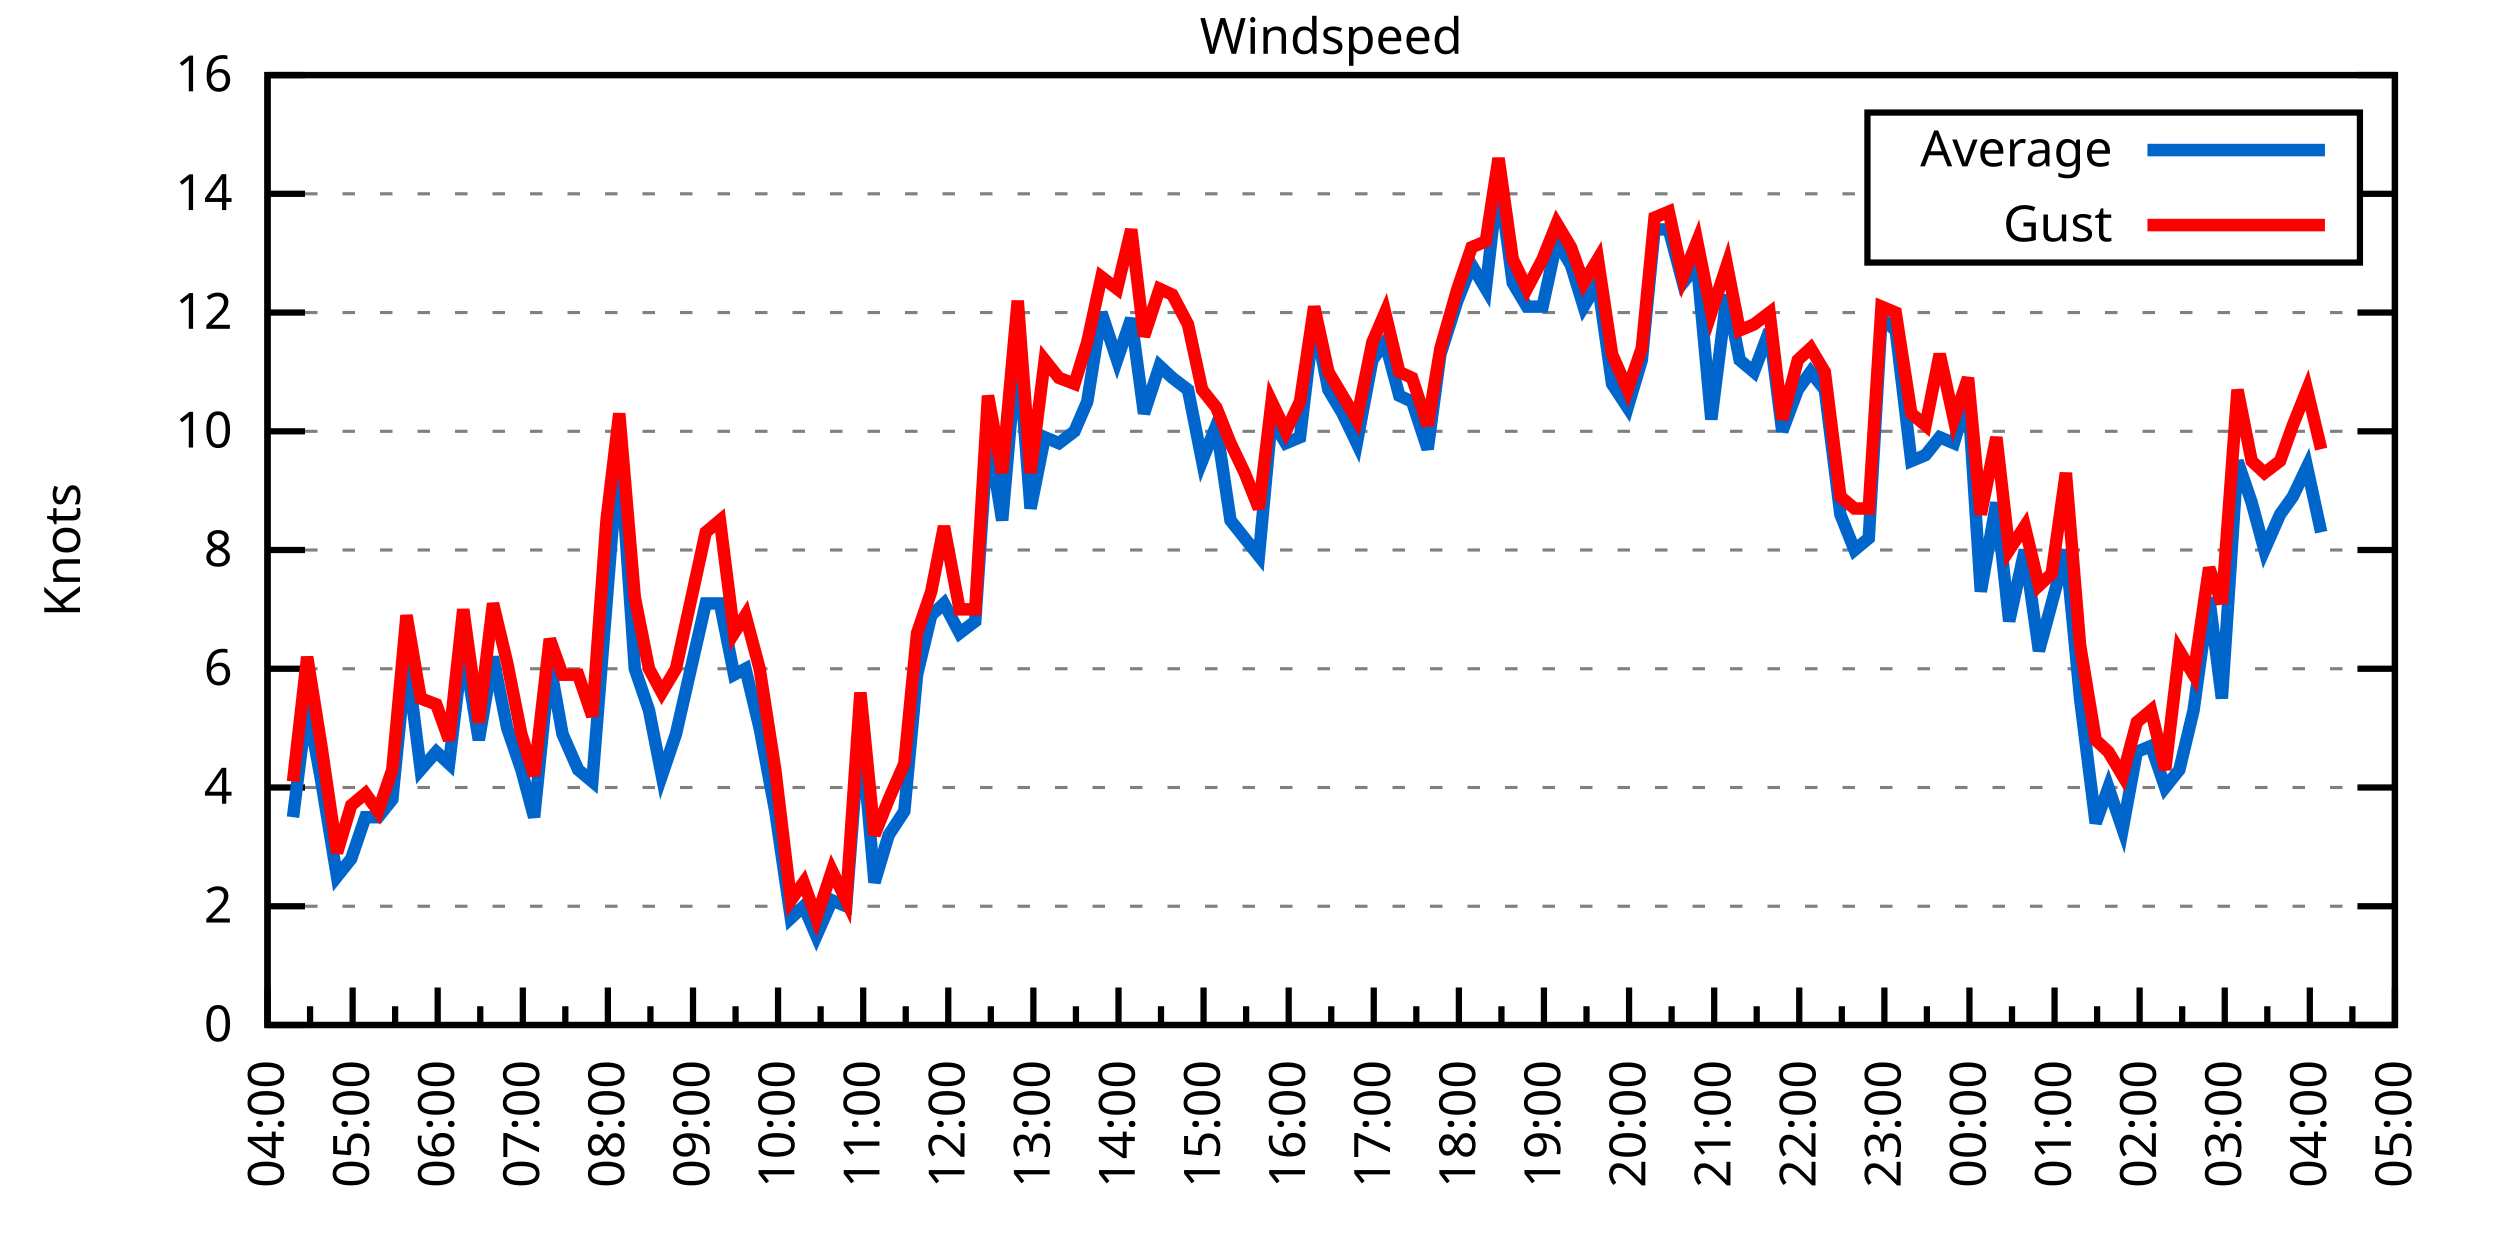
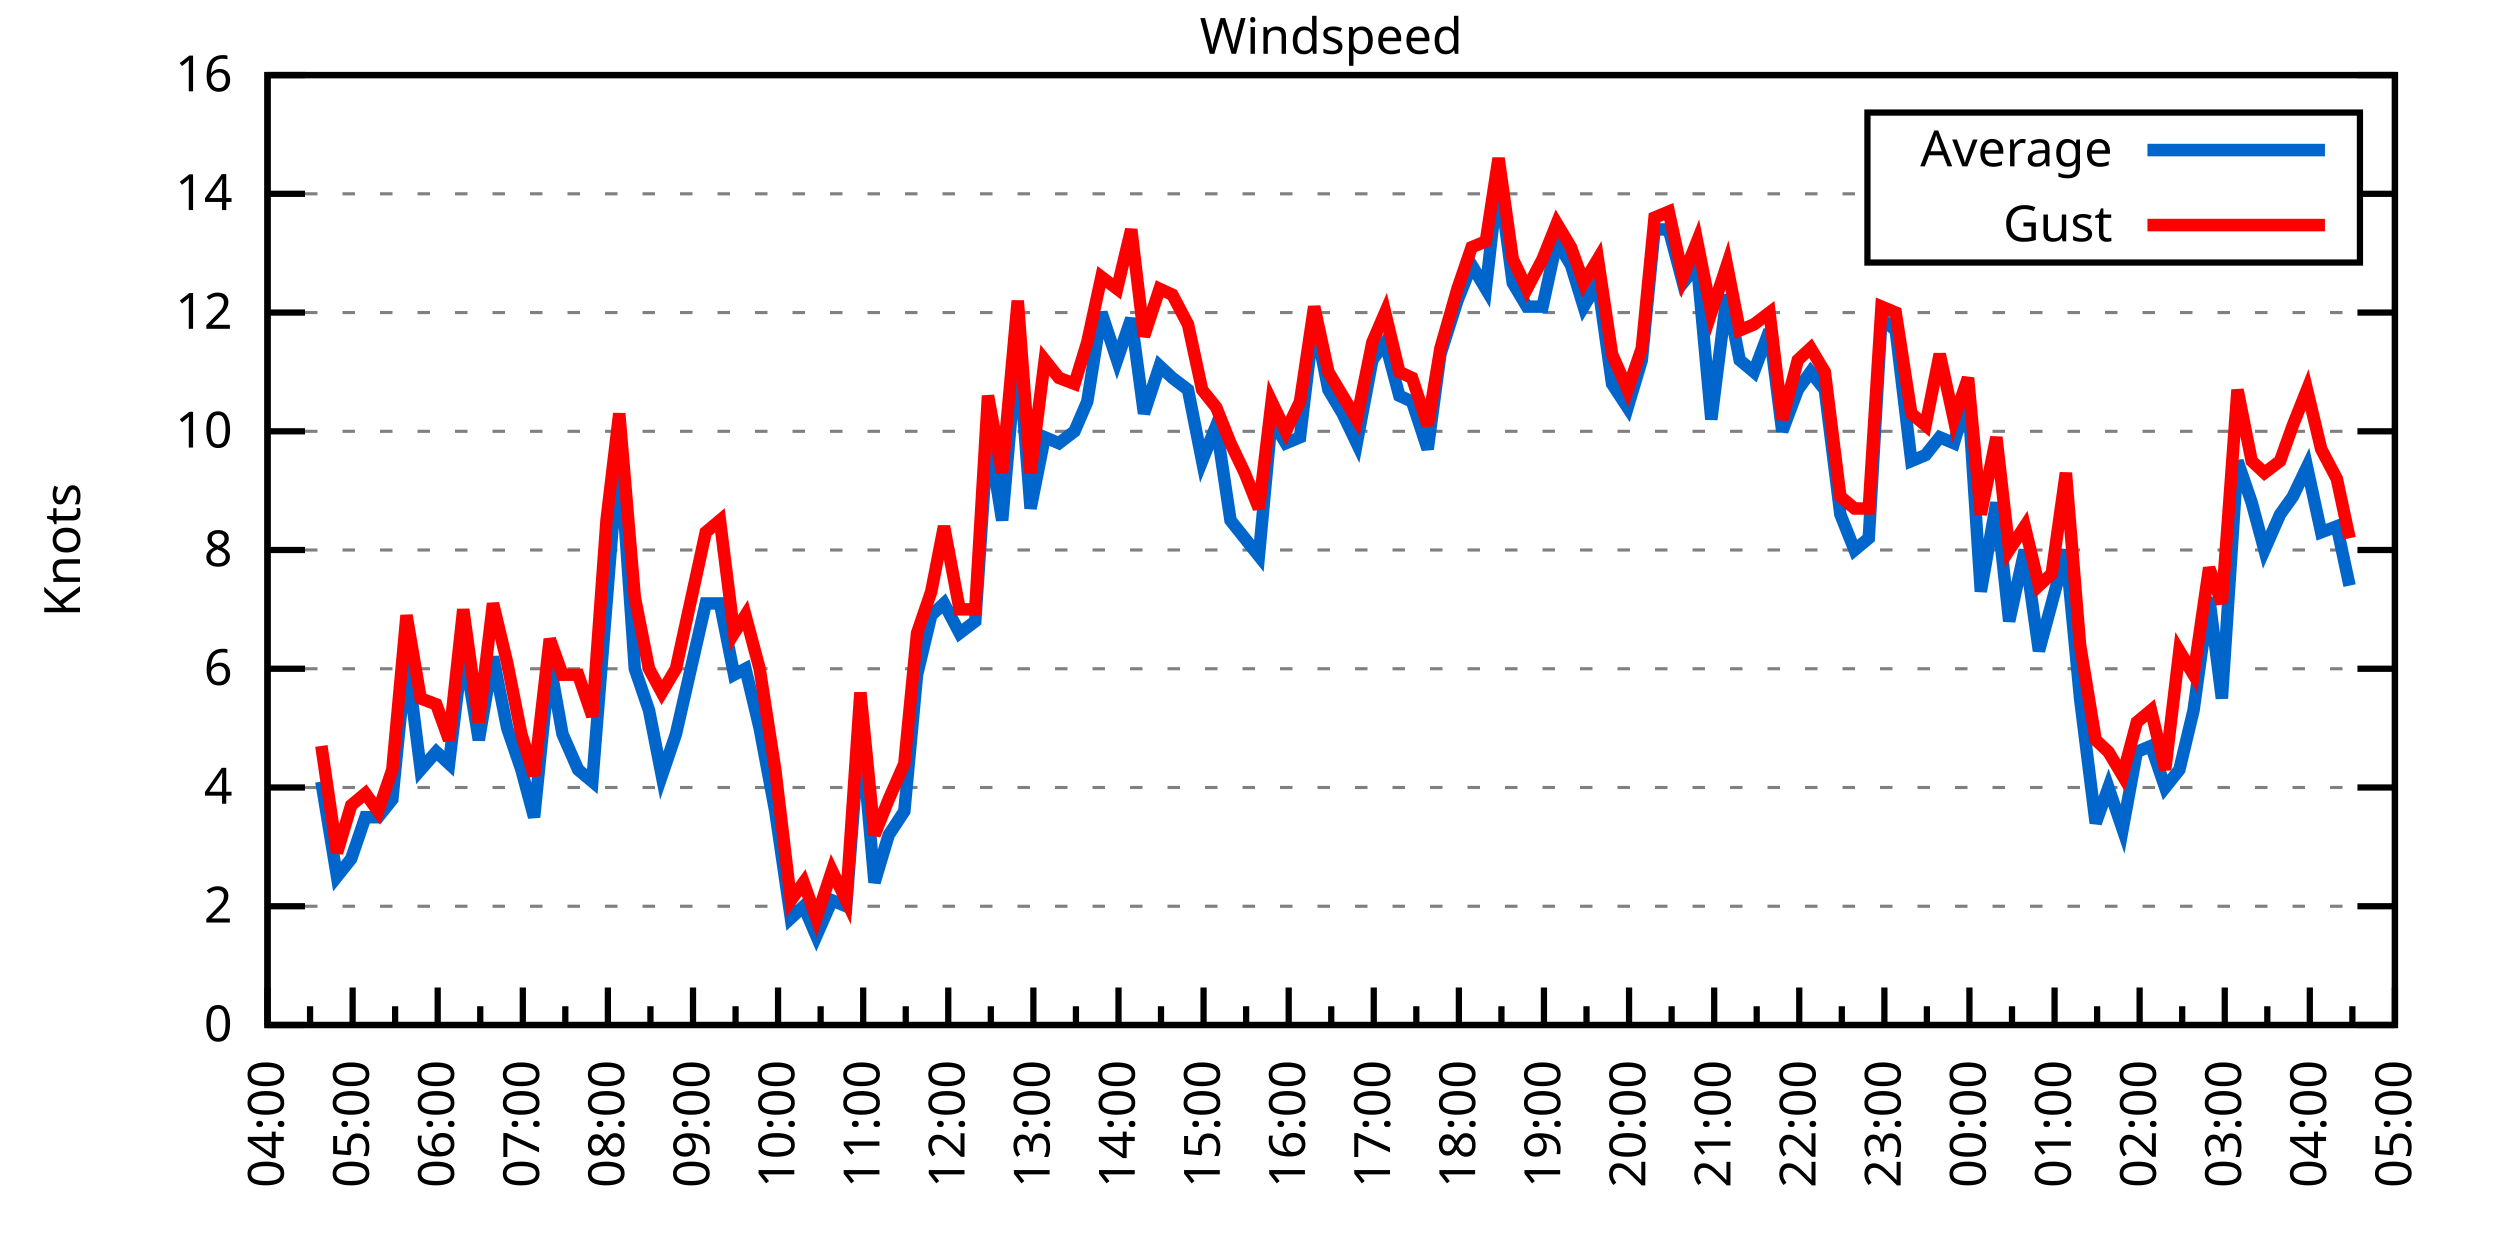
<svg xmlns="http://www.w3.org/2000/svg" xmlns:xlink="http://www.w3.org/1999/xlink" width="400" height="200" viewBox="0 0 400 200">
  <g id="gnuplot_canvas">
    <rect x="0" y="0" width="400" height="200" fill="none" />
    <defs>
      <circle id="gpDot" r="0.5" stroke-width="0.5" stroke="currentColor" />
      <path id="gpPt0" stroke-width="0.333" stroke="currentColor" d="M-1,0 h2 M0,-1 v2" />
      <path id="gpPt1" stroke-width="0.333" stroke="currentColor" d="M-1,-1 L1,1 M1,-1 L-1,1" />
      <path id="gpPt2" stroke-width="0.333" stroke="currentColor" d="M-1,0 L1,0 M0,-1 L0,1 M-1,-1 L1,1 M-1,1 L1,-1" />
      <rect id="gpPt3" stroke-width="0.333" stroke="currentColor" x="-1" y="-1" width="2" height="2" />
      <rect id="gpPt4" stroke-width="0.333" stroke="currentColor" fill="currentColor" x="-1" y="-1" width="2" height="2" />
      <circle id="gpPt5" stroke-width="0.333" stroke="currentColor" cx="0" cy="0" r="1" />
      <use xlink:href="#gpPt5" id="gpPt6" fill="currentColor" stroke="none" />
      <path id="gpPt7" stroke-width="0.333" stroke="currentColor" d="M0,-1.33 L-1.33,0.67 L1.33,0.67 z" />
      <use xlink:href="#gpPt7" id="gpPt8" fill="currentColor" stroke="none" />
      <use xlink:href="#gpPt7" id="gpPt9" stroke="currentColor" transform="rotate(180)" />
      <use xlink:href="#gpPt9" id="gpPt10" fill="currentColor" stroke="none" />
      <use xlink:href="#gpPt3" id="gpPt11" stroke="currentColor" transform="rotate(45)" />
      <use xlink:href="#gpPt11" id="gpPt12" fill="currentColor" stroke="none" />
      <path id="gpPt13" stroke-width="0.333" stroke="currentColor" d="M0,1.330 L1.265,0.411 L0.782,-1.067 L-0.782,-1.076 L-1.265,0.411 z" />
      <use xlink:href="#gpPt13" id="gpPt14" fill="currentColor" stroke="none" />
      <filter id="textbox" filterUnits="objectBoundingBox" x="0" y="0" height="1" width="1">
        <feFlood flood-color="white" flood-opacity="1" result="bgnd" />
        <feComposite in="SourceGraphic" in2="bgnd" operator="atop" />
      </filter>
      <filter id="greybox" filterUnits="objectBoundingBox" x="0" y="0" height="1" width="1">
        <feFlood flood-color="lightgrey" flood-opacity="1" result="grey" />
        <feComposite in="SourceGraphic" in2="grey" operator="atop" />
      </filter>
    </defs>
    <g fill="none" color="white" stroke="currentColor" stroke-width="1.00" stroke-linecap="butt" stroke-linejoin="miter">
</g>
    <g fill="none" color="black" stroke="currentColor" stroke-width="1.00" stroke-linecap="butt" stroke-linejoin="miter">
      <g stroke="none" shape-rendering="crispEdges">
        <polygon fill="rgb(255, 255, 255)" points="42.80,164.00 383.18,164.00 383.18,12.02 42.80,12.02 " />
      </g>
    </g>
    <g fill="none" color="black" stroke="currentColor" stroke-width="1.00" stroke-linecap="butt" stroke-linejoin="miter">
</g>
    <g fill="none" color="black" stroke="black" stroke-width="0.50" stroke-linecap="butt" stroke-linejoin="miter">
</g>
    <g fill="none" color="gray" stroke="currentColor" stroke-width="0.50" stroke-linecap="butt" stroke-linejoin="miter">
      <path stroke="gray" stroke-dasharray="2,4" class="gridline" d="M42.80,164.00 L383.19,164.00  " />
    </g>
    <g fill="none" color="gray" stroke="gray" stroke-width="1.00" stroke-linecap="butt" stroke-linejoin="miter">
</g>
    <g fill="none" color="black" stroke="currentColor" stroke-width="1.00" stroke-linecap="butt" stroke-linejoin="miter">
      <path stroke="black" d="M42.80,164.00 L48.80,164.00 M383.19,164.00 L377.19,164.00  " />
      <g transform="translate(37.20,166.60)" stroke="none" fill="black" font-family="Sans" font-size="8.00" text-anchor="end">
        <text>
          <tspan font-family="Sans"> 0</tspan>
        </text>
      </g>
    </g>
    <g fill="none" color="black" stroke="currentColor" stroke-width="1.00" stroke-linecap="butt" stroke-linejoin="miter">
</g>
    <g fill="none" color="black" stroke="black" stroke-width="0.50" stroke-linecap="butt" stroke-linejoin="miter">
</g>
    <g fill="none" color="gray" stroke="currentColor" stroke-width="0.50" stroke-linecap="butt" stroke-linejoin="miter">
      <path stroke="gray" stroke-dasharray="2,4" class="gridline" d="M42.80,145.00 L383.19,145.00  " />
    </g>
    <g fill="none" color="gray" stroke="gray" stroke-width="1.00" stroke-linecap="butt" stroke-linejoin="miter">
</g>
    <g fill="none" color="black" stroke="currentColor" stroke-width="1.00" stroke-linecap="butt" stroke-linejoin="miter">
      <path stroke="black" d="M42.80,145.00 L48.80,145.00 M383.19,145.00 L377.19,145.00  " />
      <g transform="translate(37.20,147.60)" stroke="none" fill="black" font-family="Sans" font-size="8.00" text-anchor="end">
        <text>
          <tspan font-family="Sans"> 2</tspan>
        </text>
      </g>
    </g>
    <g fill="none" color="black" stroke="currentColor" stroke-width="1.00" stroke-linecap="butt" stroke-linejoin="miter">
</g>
    <g fill="none" color="black" stroke="black" stroke-width="0.50" stroke-linecap="butt" stroke-linejoin="miter">
</g>
    <g fill="none" color="gray" stroke="currentColor" stroke-width="0.50" stroke-linecap="butt" stroke-linejoin="miter">
      <path stroke="gray" stroke-dasharray="2,4" class="gridline" d="M42.80,126.00 L383.19,126.00  " />
    </g>
    <g fill="none" color="gray" stroke="gray" stroke-width="1.00" stroke-linecap="butt" stroke-linejoin="miter">
</g>
    <g fill="none" color="black" stroke="currentColor" stroke-width="1.00" stroke-linecap="butt" stroke-linejoin="miter">
      <path stroke="black" d="M42.80,126.00 L48.80,126.00 M383.19,126.00 L377.19,126.00  " />
      <g transform="translate(37.20,128.60)" stroke="none" fill="black" font-family="Sans" font-size="8.00" text-anchor="end">
        <text>
          <tspan font-family="Sans"> 4</tspan>
        </text>
      </g>
    </g>
    <g fill="none" color="black" stroke="currentColor" stroke-width="1.00" stroke-linecap="butt" stroke-linejoin="miter">
</g>
    <g fill="none" color="black" stroke="black" stroke-width="0.50" stroke-linecap="butt" stroke-linejoin="miter">
</g>
    <g fill="none" color="gray" stroke="currentColor" stroke-width="0.50" stroke-linecap="butt" stroke-linejoin="miter">
      <path stroke="gray" stroke-dasharray="2,4" class="gridline" d="M42.80,107.00 L383.19,107.00  " />
    </g>
    <g fill="none" color="gray" stroke="gray" stroke-width="1.00" stroke-linecap="butt" stroke-linejoin="miter">
</g>
    <g fill="none" color="black" stroke="currentColor" stroke-width="1.00" stroke-linecap="butt" stroke-linejoin="miter">
      <path stroke="black" d="M42.80,107.00 L48.80,107.00 M383.19,107.00 L377.19,107.00  " />
      <g transform="translate(37.20,109.60)" stroke="none" fill="black" font-family="Sans" font-size="8.00" text-anchor="end">
        <text>
          <tspan font-family="Sans"> 6</tspan>
        </text>
      </g>
    </g>
    <g fill="none" color="black" stroke="currentColor" stroke-width="1.00" stroke-linecap="butt" stroke-linejoin="miter">
</g>
    <g fill="none" color="black" stroke="black" stroke-width="0.50" stroke-linecap="butt" stroke-linejoin="miter">
</g>
    <g fill="none" color="gray" stroke="currentColor" stroke-width="0.50" stroke-linecap="butt" stroke-linejoin="miter">
      <path stroke="gray" stroke-dasharray="2,4" class="gridline" d="M42.80,88.00 L383.19,88.00  " />
    </g>
    <g fill="none" color="gray" stroke="gray" stroke-width="1.00" stroke-linecap="butt" stroke-linejoin="miter">
</g>
    <g fill="none" color="black" stroke="currentColor" stroke-width="1.00" stroke-linecap="butt" stroke-linejoin="miter">
      <path stroke="black" d="M42.80,88.00 L48.80,88.00 M383.19,88.00 L377.19,88.00  " />
      <g transform="translate(37.20,90.60)" stroke="none" fill="black" font-family="Sans" font-size="8.00" text-anchor="end">
        <text>
          <tspan font-family="Sans"> 8</tspan>
        </text>
      </g>
    </g>
    <g fill="none" color="black" stroke="currentColor" stroke-width="1.00" stroke-linecap="butt" stroke-linejoin="miter">
</g>
    <g fill="none" color="black" stroke="black" stroke-width="0.50" stroke-linecap="butt" stroke-linejoin="miter">
</g>
    <g fill="none" color="gray" stroke="currentColor" stroke-width="0.50" stroke-linecap="butt" stroke-linejoin="miter">
      <path stroke="gray" stroke-dasharray="2,4" class="gridline" d="M42.80,69.01 L383.19,69.01  " />
    </g>
    <g fill="none" color="gray" stroke="gray" stroke-width="1.00" stroke-linecap="butt" stroke-linejoin="miter">
</g>
    <g fill="none" color="black" stroke="currentColor" stroke-width="1.00" stroke-linecap="butt" stroke-linejoin="miter">
      <path stroke="black" d="M42.80,69.01 L48.80,69.01 M383.19,69.01 L377.19,69.01  " />
      <g transform="translate(37.20,71.61)" stroke="none" fill="black" font-family="Sans" font-size="8.00" text-anchor="end">
        <text>
          <tspan font-family="Sans"> 10</tspan>
        </text>
      </g>
    </g>
    <g fill="none" color="black" stroke="currentColor" stroke-width="1.00" stroke-linecap="butt" stroke-linejoin="miter">
</g>
    <g fill="none" color="black" stroke="black" stroke-width="0.50" stroke-linecap="butt" stroke-linejoin="miter">
</g>
    <g fill="none" color="gray" stroke="currentColor" stroke-width="0.50" stroke-linecap="butt" stroke-linejoin="miter">
      <path stroke="gray" stroke-dasharray="2,4" class="gridline" d="M42.80,50.01 L383.19,50.01  " />
    </g>
    <g fill="none" color="gray" stroke="gray" stroke-width="1.00" stroke-linecap="butt" stroke-linejoin="miter">
</g>
    <g fill="none" color="black" stroke="currentColor" stroke-width="1.00" stroke-linecap="butt" stroke-linejoin="miter">
      <path stroke="black" d="M42.80,50.01 L48.80,50.01 M383.19,50.01 L377.19,50.01  " />
      <g transform="translate(37.20,52.61)" stroke="none" fill="black" font-family="Sans" font-size="8.00" text-anchor="end">
        <text>
          <tspan font-family="Sans"> 12</tspan>
        </text>
      </g>
    </g>
    <g fill="none" color="black" stroke="currentColor" stroke-width="1.00" stroke-linecap="butt" stroke-linejoin="miter">
</g>
    <g fill="none" color="black" stroke="black" stroke-width="0.50" stroke-linecap="butt" stroke-linejoin="miter">
</g>
    <g fill="none" color="gray" stroke="currentColor" stroke-width="0.50" stroke-linecap="butt" stroke-linejoin="miter">
      <path stroke="gray" stroke-dasharray="2,4" class="gridline" d="M42.80,31.01 L298.79,31.01 M377.59,31.01 L383.19,31.01  " />
    </g>
    <g fill="none" color="gray" stroke="gray" stroke-width="1.00" stroke-linecap="butt" stroke-linejoin="miter">
</g>
    <g fill="none" color="black" stroke="currentColor" stroke-width="1.00" stroke-linecap="butt" stroke-linejoin="miter">
      <path stroke="black" d="M42.80,31.01 L48.80,31.01 M383.19,31.01 L377.19,31.01  " />
      <g transform="translate(37.20,33.61)" stroke="none" fill="black" font-family="Sans" font-size="8.00" text-anchor="end">
        <text>
          <tspan font-family="Sans"> 14</tspan>
        </text>
      </g>
    </g>
    <g fill="none" color="black" stroke="currentColor" stroke-width="1.00" stroke-linecap="butt" stroke-linejoin="miter">
</g>
    <g fill="none" color="black" stroke="black" stroke-width="0.50" stroke-linecap="butt" stroke-linejoin="miter">
</g>
    <g fill="none" color="gray" stroke="currentColor" stroke-width="0.50" stroke-linecap="butt" stroke-linejoin="miter">
      <path stroke="gray" stroke-dasharray="2,4" class="gridline" d="M42.80,12.01 L383.19,12.01  " />
    </g>
    <g fill="none" color="gray" stroke="gray" stroke-width="1.00" stroke-linecap="butt" stroke-linejoin="miter">
</g>
    <g fill="none" color="black" stroke="currentColor" stroke-width="1.00" stroke-linecap="butt" stroke-linejoin="miter">
      <path stroke="black" d="M42.80,12.01 L48.80,12.01 M383.19,12.01 L377.19,12.01  " />
      <g transform="translate(37.20,14.61)" stroke="none" fill="black" font-family="Sans" font-size="8.00" text-anchor="end">
        <text>
          <tspan font-family="Sans"> 16</tspan>
        </text>
      </g>
    </g>
    <g fill="none" color="black" stroke="currentColor" stroke-width="1.00" stroke-linecap="butt" stroke-linejoin="miter">
      <path stroke="black" d="M42.80,164.00 L42.80,158.00  " />
      <g transform="translate(45.40,169.60) rotate(270)" stroke="none" fill="black" font-family="Sans" font-size="8.00" text-anchor="end">
        <text>
          <tspan font-family="Sans">04:00</tspan>
        </text>
      </g>
    </g>
    <g fill="none" color="black" stroke="currentColor" stroke-width="1.00" stroke-linecap="butt" stroke-linejoin="miter">
      <path stroke="black" d="M49.61,164.00 L49.61,161.00 M56.42,164.00 L56.42,158.00  " />
      <g transform="translate(59.02,169.60) rotate(270)" stroke="none" fill="black" font-family="Sans" font-size="8.00" text-anchor="end">
        <text>
          <tspan font-family="Sans">05:00</tspan>
        </text>
      </g>
    </g>
    <g fill="none" color="black" stroke="currentColor" stroke-width="1.00" stroke-linecap="butt" stroke-linejoin="miter">
      <path stroke="black" d="M63.22,164.00 L63.22,161.00 M70.03,164.00 L70.03,158.00  " />
      <g transform="translate(72.63,169.60) rotate(270)" stroke="none" fill="black" font-family="Sans" font-size="8.00" text-anchor="end">
        <text>
          <tspan font-family="Sans">06:00</tspan>
        </text>
      </g>
    </g>
    <g fill="none" color="black" stroke="currentColor" stroke-width="1.00" stroke-linecap="butt" stroke-linejoin="miter">
      <path stroke="black" d="M76.84,164.00 L76.84,161.00 M83.65,164.00 L83.65,158.00  " />
      <g transform="translate(86.25,169.60) rotate(270)" stroke="none" fill="black" font-family="Sans" font-size="8.00" text-anchor="end">
        <text>
          <tspan font-family="Sans">07:00</tspan>
        </text>
      </g>
    </g>
    <g fill="none" color="black" stroke="currentColor" stroke-width="1.00" stroke-linecap="butt" stroke-linejoin="miter">
      <path stroke="black" d="M90.45,164.00 L90.45,161.00 M97.26,164.00 L97.26,158.00  " />
      <g transform="translate(99.86,169.60) rotate(270)" stroke="none" fill="black" font-family="Sans" font-size="8.00" text-anchor="end">
        <text>
          <tspan font-family="Sans">08:00</tspan>
        </text>
      </g>
    </g>
    <g fill="none" color="black" stroke="currentColor" stroke-width="1.00" stroke-linecap="butt" stroke-linejoin="miter">
      <path stroke="black" d="M104.07,164.00 L104.07,161.00 M110.88,164.00 L110.88,158.00  " />
      <g transform="translate(113.48,169.60) rotate(270)" stroke="none" fill="black" font-family="Sans" font-size="8.00" text-anchor="end">
        <text>
          <tspan font-family="Sans">09:00</tspan>
        </text>
      </g>
    </g>
    <g fill="none" color="black" stroke="currentColor" stroke-width="1.00" stroke-linecap="butt" stroke-linejoin="miter">
      <path stroke="black" d="M117.69,164.00 L117.69,161.00 M124.49,164.00 L124.49,158.00  " />
      <g transform="translate(127.09,169.60) rotate(270)" stroke="none" fill="black" font-family="Sans" font-size="8.00" text-anchor="end">
        <text>
          <tspan font-family="Sans">10:00</tspan>
        </text>
      </g>
    </g>
    <g fill="none" color="black" stroke="currentColor" stroke-width="1.00" stroke-linecap="butt" stroke-linejoin="miter">
      <path stroke="black" d="M131.30,164.00 L131.30,161.00 M138.11,164.00 L138.11,158.00  " />
      <g transform="translate(140.71,169.60) rotate(270)" stroke="none" fill="black" font-family="Sans" font-size="8.00" text-anchor="end">
        <text>
          <tspan font-family="Sans">11:00</tspan>
        </text>
      </g>
    </g>
    <g fill="none" color="black" stroke="currentColor" stroke-width="1.00" stroke-linecap="butt" stroke-linejoin="miter">
      <path stroke="black" d="M144.92,164.00 L144.92,161.00 M151.72,164.00 L151.72,158.00  " />
      <g transform="translate(154.32,169.60) rotate(270)" stroke="none" fill="black" font-family="Sans" font-size="8.00" text-anchor="end">
        <text>
          <tspan font-family="Sans">12:00</tspan>
        </text>
      </g>
    </g>
    <g fill="none" color="black" stroke="currentColor" stroke-width="1.00" stroke-linecap="butt" stroke-linejoin="miter">
      <path stroke="black" d="M158.53,164.00 L158.53,161.00 M165.34,164.00 L165.34,158.00  " />
      <g transform="translate(167.94,169.60) rotate(270)" stroke="none" fill="black" font-family="Sans" font-size="8.00" text-anchor="end">
        <text>
          <tspan font-family="Sans">13:00</tspan>
        </text>
      </g>
    </g>
    <g fill="none" color="black" stroke="currentColor" stroke-width="1.00" stroke-linecap="butt" stroke-linejoin="miter">
      <path stroke="black" d="M172.15,164.00 L172.15,161.00 M178.96,164.00 L178.96,158.00  " />
      <g transform="translate(181.56,169.60) rotate(270)" stroke="none" fill="black" font-family="Sans" font-size="8.00" text-anchor="end">
        <text>
          <tspan font-family="Sans">14:00</tspan>
        </text>
      </g>
    </g>
    <g fill="none" color="black" stroke="currentColor" stroke-width="1.00" stroke-linecap="butt" stroke-linejoin="miter">
      <path stroke="black" d="M185.76,164.00 L185.76,161.00 M192.57,164.00 L192.57,158.00  " />
      <g transform="translate(195.17,169.60) rotate(270)" stroke="none" fill="black" font-family="Sans" font-size="8.00" text-anchor="end">
        <text>
          <tspan font-family="Sans">15:00</tspan>
        </text>
      </g>
    </g>
    <g fill="none" color="black" stroke="currentColor" stroke-width="1.00" stroke-linecap="butt" stroke-linejoin="miter">
      <path stroke="black" d="M199.38,164.00 L199.38,161.00 M206.19,164.00 L206.19,158.00  " />
      <g transform="translate(208.79,169.60) rotate(270)" stroke="none" fill="black" font-family="Sans" font-size="8.00" text-anchor="end">
        <text>
          <tspan font-family="Sans">16:00</tspan>
        </text>
      </g>
    </g>
    <g fill="none" color="black" stroke="currentColor" stroke-width="1.00" stroke-linecap="butt" stroke-linejoin="miter">
      <path stroke="black" d="M213.00,164.00 L213.00,161.00 M219.80,164.00 L219.80,158.00  " />
      <g transform="translate(222.40,169.60) rotate(270)" stroke="none" fill="black" font-family="Sans" font-size="8.00" text-anchor="end">
        <text>
          <tspan font-family="Sans">17:00</tspan>
        </text>
      </g>
    </g>
    <g fill="none" color="black" stroke="currentColor" stroke-width="1.00" stroke-linecap="butt" stroke-linejoin="miter">
      <path stroke="black" d="M226.61,164.00 L226.61,161.00 M233.42,164.00 L233.42,158.00  " />
      <g transform="translate(236.02,169.60) rotate(270)" stroke="none" fill="black" font-family="Sans" font-size="8.00" text-anchor="end">
        <text>
          <tspan font-family="Sans">18:00</tspan>
        </text>
      </g>
    </g>
    <g fill="none" color="black" stroke="currentColor" stroke-width="1.00" stroke-linecap="butt" stroke-linejoin="miter">
      <path stroke="black" d="M240.23,164.00 L240.23,161.00 M247.03,164.00 L247.03,158.00  " />
      <g transform="translate(249.63,169.60) rotate(270)" stroke="none" fill="black" font-family="Sans" font-size="8.00" text-anchor="end">
        <text>
          <tspan font-family="Sans">19:00</tspan>
        </text>
      </g>
    </g>
    <g fill="none" color="black" stroke="currentColor" stroke-width="1.00" stroke-linecap="butt" stroke-linejoin="miter">
      <path stroke="black" d="M253.84,164.00 L253.84,161.00 M260.65,164.00 L260.65,158.00  " />
      <g transform="translate(263.25,169.60) rotate(270)" stroke="none" fill="black" font-family="Sans" font-size="8.00" text-anchor="end">
        <text>
          <tspan font-family="Sans">20:00</tspan>
        </text>
      </g>
    </g>
    <g fill="none" color="black" stroke="currentColor" stroke-width="1.00" stroke-linecap="butt" stroke-linejoin="miter">
      <path stroke="black" d="M267.46,164.00 L267.46,161.00 M274.27,164.00 L274.27,158.00  " />
      <g transform="translate(276.87,169.60) rotate(270)" stroke="none" fill="black" font-family="Sans" font-size="8.00" text-anchor="end">
        <text>
          <tspan font-family="Sans">21:00</tspan>
        </text>
      </g>
    </g>
    <g fill="none" color="black" stroke="currentColor" stroke-width="1.00" stroke-linecap="butt" stroke-linejoin="miter">
      <path stroke="black" d="M281.07,164.00 L281.07,161.00 M287.88,164.00 L287.88,158.00  " />
      <g transform="translate(290.48,169.60) rotate(270)" stroke="none" fill="black" font-family="Sans" font-size="8.00" text-anchor="end">
        <text>
          <tspan font-family="Sans">22:00</tspan>
        </text>
      </g>
    </g>
    <g fill="none" color="black" stroke="currentColor" stroke-width="1.00" stroke-linecap="butt" stroke-linejoin="miter">
      <path stroke="black" d="M294.69,164.00 L294.69,161.00 M301.50,164.00 L301.50,158.00  " />
      <g transform="translate(304.10,169.60) rotate(270)" stroke="none" fill="black" font-family="Sans" font-size="8.00" text-anchor="end">
        <text>
          <tspan font-family="Sans">23:00</tspan>
        </text>
      </g>
    </g>
    <g fill="none" color="black" stroke="currentColor" stroke-width="1.00" stroke-linecap="butt" stroke-linejoin="miter">
      <path stroke="black" d="M308.30,164.00 L308.30,161.00 M315.11,164.00 L315.11,158.00  " />
      <g transform="translate(317.71,169.60) rotate(270)" stroke="none" fill="black" font-family="Sans" font-size="8.00" text-anchor="end">
        <text>
          <tspan font-family="Sans">00:00</tspan>
        </text>
      </g>
    </g>
    <g fill="none" color="black" stroke="currentColor" stroke-width="1.00" stroke-linecap="butt" stroke-linejoin="miter">
      <path stroke="black" d="M321.92,164.00 L321.92,161.00 M328.73,164.00 L328.73,158.00  " />
      <g transform="translate(331.33,169.60) rotate(270)" stroke="none" fill="black" font-family="Sans" font-size="8.00" text-anchor="end">
        <text>
          <tspan font-family="Sans">01:00</tspan>
        </text>
      </g>
    </g>
    <g fill="none" color="black" stroke="currentColor" stroke-width="1.00" stroke-linecap="butt" stroke-linejoin="miter">
      <path stroke="black" d="M335.54,164.00 L335.54,161.00 M342.34,164.00 L342.34,158.00  " />
      <g transform="translate(344.94,169.60) rotate(270)" stroke="none" fill="black" font-family="Sans" font-size="8.00" text-anchor="end">
        <text>
          <tspan font-family="Sans">02:00</tspan>
        </text>
      </g>
    </g>
    <g fill="none" color="black" stroke="currentColor" stroke-width="1.00" stroke-linecap="butt" stroke-linejoin="miter">
      <path stroke="black" d="M349.15,164.00 L349.15,161.00 M355.96,164.00 L355.96,158.00  " />
      <g transform="translate(358.56,169.60) rotate(270)" stroke="none" fill="black" font-family="Sans" font-size="8.00" text-anchor="end">
        <text>
          <tspan font-family="Sans">03:00</tspan>
        </text>
      </g>
    </g>
    <g fill="none" color="black" stroke="currentColor" stroke-width="1.00" stroke-linecap="butt" stroke-linejoin="miter">
      <path stroke="black" d="M362.77,164.00 L362.77,161.00 M369.57,164.00 L369.57,158.00  " />
      <g transform="translate(372.17,169.60) rotate(270)" stroke="none" fill="black" font-family="Sans" font-size="8.00" text-anchor="end">
        <text>
          <tspan font-family="Sans">04:00</tspan>
        </text>
      </g>
    </g>
    <g fill="none" color="black" stroke="currentColor" stroke-width="1.00" stroke-linecap="butt" stroke-linejoin="miter">
      <path stroke="black" d="M376.38,164.00 L376.38,161.00 M383.19,164.00 L383.19,158.00  " />
      <g transform="translate(385.79,169.60) rotate(270)" stroke="none" fill="black" font-family="Sans" font-size="8.00" text-anchor="end">
        <text>
          <tspan font-family="Sans">05:00</tspan>
        </text>
      </g>
    </g>
    <g fill="none" color="black" stroke="currentColor" stroke-width="1.00" stroke-linecap="butt" stroke-linejoin="miter">
</g>
    <g fill="none" color="black" stroke="currentColor" stroke-width="1.00" stroke-linecap="butt" stroke-linejoin="miter">
      <path stroke="black" d="M42.80,12.01 L42.80,164.00 L383.19,164.00 L383.19,12.01 L42.80,12.01 Z  " />
    </g>
    <g fill="none" color="black" stroke="currentColor" stroke-width="1.00" stroke-linecap="butt" stroke-linejoin="miter">
      <g transform="translate(12.80,88.01) rotate(270)" stroke="none" fill="black" font-family="Sans" font-size="8.00" text-anchor="middle">
        <text>
          <tspan font-family="Sans">Knots</tspan>
        </text>
      </g>
    </g>
    <g fill="none" color="black" stroke="currentColor" stroke-width="1.00" stroke-linecap="butt" stroke-linejoin="miter">
</g>
    <g fill="none" color="black" stroke="currentColor" stroke-width="1.00" stroke-linecap="butt" stroke-linejoin="miter">
      <path stroke="black" d="M298.79,42.01 L298.79,18.01 L377.59,18.01 L377.59,42.01 L298.79,42.01 Z  " />
    </g>
    <g id="Windspeed_plot_1">
      <g fill="none" color="white" stroke="black" stroke-width="2.00" stroke-linecap="butt" stroke-linejoin="miter">
</g>
      <g fill="none" color="black" stroke="currentColor" stroke-width="2.00" stroke-linecap="butt" stroke-linejoin="miter">
        <g transform="translate(337.99,26.61)" stroke="none" fill="black" font-family="Sans" font-size="8.00" text-anchor="end">
          <text>
            <tspan font-family="Sans">Average</tspan>
          </text>
        </g>
      </g>
      <g fill="none" color="black" stroke="currentColor" stroke-width="2.00" stroke-linecap="butt" stroke-linejoin="miter">
-         <path stroke="rgb(  0, 102, 204)" d="M343.59,24.01 L371.99,24.01 M46.88,130.75 L49.15,112.70 L51.42,125.05 L53.92,140.25 L56.19,137.40 L58.46,130.75   L60.50,130.75 L62.77,127.90 L65.04,105.10 L67.31,123.15 L69.80,120.30 L71.85,122.20 L74.12,103.20 L76.61,118.40   L78.88,105.10 L81.15,116.50 L83.42,123.15 L85.46,130.75 L87.96,106.05 L90.00,117.45 L92.50,123.15 L94.77,125.05   L97.04,96.55 L99.08,70.91 L101.57,107.00 L103.84,113.65 L105.89,124.10 L108.15,117.45 L112.92,96.55 L115.19,96.55   L117.46,107.95 L119.27,107.00 L121.54,116.50 L124.04,129.80 L126.54,146.90 L128.58,145.00 L130.62,149.75 L133.12,144.05   L135.39,145.00 L137.66,115.55 L139.92,141.20 L142.19,133.60 L144.69,129.80 L146.73,107.95 L149.00,98.45 L151.04,96.55   L153.54,101.30 L156.04,99.40 L158.08,69.01 L160.35,83.26 L162.84,54.76 L164.89,81.36 L167.16,69.96 L169.43,70.91   L171.92,69.01 L173.96,64.26 L176.23,50.01 L178.73,57.61 L181.00,50.96 L183.04,66.16 L185.54,58.56 L187.58,60.46   L190.08,62.36 L192.34,73.76 L194.61,68.06 L196.88,83.26 L199.15,86.11 L201.42,88.95 L203.46,67.11 L205.73,70.91   L208.00,69.96 L210.27,50.96 L212.54,62.36 L214.81,66.16 L217.08,70.91 L219.58,57.61 L221.62,54.76 L223.89,63.31   L225.93,64.26 L228.43,71.86 L230.47,56.66 L233.19,48.11 L235.46,42.41 L237.73,46.21 L239.77,28.16 L242.04,45.26   L244.31,49.06 L246.81,49.06 L249.08,38.61 L251.35,42.41 L253.39,49.06 L255.66,45.26 L257.93,61.41 L260.42,65.21   L262.69,57.61 L264.73,36.71 L267.00,36.71 L269.27,45.26 L271.54,42.41 L273.81,67.11 L276.31,47.16 L278.35,57.61   L280.62,59.51 L283.12,52.86 L285.16,69.01 L287.65,62.36 L289.70,59.51 L291.97,62.36 L294.46,82.31 L296.73,88.00   L299.00,86.11 L301.04,50.96 L303.31,52.86 L305.81,73.76 L308.08,72.81 L310.35,69.96 L312.62,70.91 L314.89,63.31   L316.93,94.65 L319.42,80.41 L321.47,99.40 L323.96,88.00 L326.23,104.15 L328.27,96.55 L330.54,88.00 L332.81,111.75   L335.31,131.70 L337.35,126.00 L339.62,132.65 L341.89,120.30 L344.16,119.35 L346.43,126.00 L348.70,123.15 L350.97,113.65   L353.46,95.60 L355.50,111.75 L358.00,73.76 L360.27,80.41 L362.31,88.00 L364.81,82.31 L366.85,79.46 L369.12,74.71   L371.39,85.16  " />
+         <path stroke="rgb(  0, 102, 204)" d="M343.59,24.01 L371.99,24.01 M51.42,125.05 L53.92,140.25 L56.19,137.40 L58.46,130.75 L60.50,130.75 L62.77,127.90   L65.04,105.10 L67.31,123.15 L69.80,120.30 L71.85,122.20 L74.12,103.20 L76.61,118.40 L78.88,105.10 L81.15,116.50   L83.42,123.15 L85.46,130.75 L87.96,106.05 L90.00,117.45 L92.50,123.15 L94.77,125.05 L97.04,96.55 L99.08,70.91   L101.57,107.00 L103.84,113.65 L105.89,124.10 L108.15,117.45 L112.92,96.55 L115.19,96.55 L117.46,107.95 L119.27,107.00   L121.54,116.50 L124.04,129.80 L126.54,146.90 L128.58,145.00 L130.62,149.75 L133.12,144.05 L135.39,145.00 L137.66,115.55   L139.92,141.20 L142.19,133.60 L144.69,129.80 L146.73,107.95 L149.00,98.45 L151.04,96.55 L153.54,101.30 L156.04,99.40   L158.08,69.01 L160.35,83.26 L162.84,54.76 L164.89,81.36 L167.16,69.96 L169.43,70.91 L171.92,69.01 L173.96,64.26   L176.23,50.01 L178.73,57.61 L181.00,50.96 L183.04,66.16 L185.54,58.56 L187.58,60.46 L190.08,62.36 L192.34,73.76   L194.61,68.06 L196.88,83.26 L199.15,86.11 L201.42,88.95 L203.46,67.11 L205.73,70.91 L208.00,69.96 L210.27,50.96   L212.54,62.36 L214.81,66.16 L217.08,70.91 L219.58,57.61 L221.62,54.76 L223.89,63.31 L225.93,64.26 L228.43,71.86   L230.47,56.66 L233.19,48.11 L235.46,42.41 L237.73,46.21 L239.77,28.16 L242.04,45.26 L244.31,49.06 L246.81,49.06   L249.08,38.61 L251.35,42.41 L253.39,49.06 L255.66,45.26 L257.93,61.41 L260.42,65.21 L262.69,57.61 L264.73,36.71   L267.00,36.71 L269.27,45.26 L271.54,42.41 L273.81,67.11 L276.31,47.16 L278.35,57.61 L280.62,59.51 L283.12,52.86   L285.16,69.01 L287.65,62.36 L289.70,59.51 L291.97,62.36 L294.46,82.31 L296.73,88.00 L299.00,86.11 L301.04,50.96   L303.31,52.86 L305.81,73.76 L308.08,72.81 L310.35,69.96 L312.62,70.91 L314.89,63.31 L316.93,94.65 L319.42,80.41   L321.47,99.40 L323.96,88.00 L326.23,104.15 L328.27,96.55 L330.54,88.00 L332.81,111.75 L335.31,131.70 L337.35,126.00   L339.62,132.65 L341.89,120.30 L344.16,119.35 L346.43,126.00 L348.70,123.15 L350.97,113.65 L353.46,95.60 L355.50,111.75   L358.00,73.76 L360.27,80.41 L362.31,88.00 L364.81,82.31 L366.85,79.46 L369.12,74.71 L371.39,85.16 L373.89,84.21   L375.93,93.70  " />
      </g>
    </g>
    <g id="Windspeed_plot_2">
      <g fill="none" color="black" stroke="currentColor" stroke-width="2.00" stroke-linecap="butt" stroke-linejoin="miter">
        <g transform="translate(337.99,38.61)" stroke="none" fill="black" font-family="Sans" font-size="8.00" text-anchor="end">
          <text>
            <tspan font-family="Sans">Gust</tspan>
          </text>
        </g>
      </g>
      <g fill="none" color="black" stroke="currentColor" stroke-width="2.00" stroke-linecap="butt" stroke-linejoin="miter">
-         <path stroke="rgb(255,   0,   0)" d="M343.59,36.01 L371.99,36.01 M46.88,125.05 L49.15,105.10 L51.42,119.35 L53.92,136.45 L56.19,128.85 L58.46,126.95   L60.50,129.80 L62.77,123.15 L65.04,98.45 L67.31,111.75 L69.80,112.70 L71.85,118.40 L74.12,97.50 L76.61,115.55   L78.88,96.55 L81.15,106.05 L83.42,117.45 L85.46,124.10 L87.96,102.25 L90.00,107.95 L92.50,107.95 L94.77,114.60   L97.04,83.26 L99.08,66.16 L101.57,95.60 L103.84,107.00 L105.89,110.80 L108.15,107.00 L112.92,85.16 L115.19,83.26   L117.46,101.30 L119.27,98.45 L121.54,107.00 L124.04,123.15 L126.54,144.05 L128.58,141.20 L130.62,146.90 L133.12,139.30   L135.39,144.05 L137.66,110.80 L139.92,133.60 L142.19,127.90 L144.69,122.20 L146.73,101.30 L149.00,94.65 L151.04,84.21   L153.54,97.50 L156.04,97.50 L158.08,63.31 L160.35,75.66 L162.84,48.11 L164.89,75.66 L167.16,57.61 L169.43,60.46   L171.92,61.41 L173.96,54.76 L176.23,44.31 L178.73,46.21 L181.00,36.71 L183.04,53.81 L185.54,46.21 L187.58,47.16   L190.08,51.91 L192.34,62.36 L194.61,65.21 L196.88,70.91 L199.15,75.66 L201.42,81.36 L203.46,64.26 L205.73,69.01   L208.00,64.26 L210.27,49.06 L212.54,59.51 L214.81,63.31 L217.08,67.11 L219.58,54.76 L221.62,50.01 L223.89,59.51   L225.93,60.46 L228.43,68.06 L230.47,55.71 L233.19,46.21 L235.46,39.56 L237.73,38.61 L239.77,25.31 L242.04,41.46   L244.31,46.21 L246.81,41.46 L249.08,35.76 L251.35,39.56 L253.39,45.26 L255.66,41.46 L257.93,56.66 L260.42,62.36   L262.69,55.71 L264.73,34.81 L267.00,33.86 L269.27,44.31 L271.54,38.61 L273.81,50.01 L276.31,42.41 L278.35,52.86   L280.62,51.91 L283.12,50.01 L285.16,67.11 L287.65,57.61 L289.70,55.71 L291.97,59.51 L294.46,79.46 L296.73,81.36   L299.00,81.36 L301.04,49.06 L303.31,50.01 L305.81,66.16 L308.08,68.06 L310.35,56.66 L312.62,67.11 L314.89,60.46   L316.93,82.31 L319.42,69.96 L321.47,88.00 L323.96,84.21 L326.23,93.70 L328.27,91.80 L330.54,75.66 L332.81,103.20   L335.31,118.40 L337.35,120.30 L339.62,124.10 L341.89,115.55 L344.16,113.65 L346.43,123.15 L348.70,104.15 L350.97,107.95   L353.46,90.85 L355.50,96.55 L358.00,62.36 L360.27,73.76 L362.31,75.66 L364.81,73.76 L366.85,68.06 L369.12,62.36   L371.39,71.86  " />
+         <path stroke="rgb(255,   0,   0)" d="M343.59,36.01 L371.99,36.01 M51.42,119.35 L53.92,136.45 L56.19,128.85 L58.46,126.95 L60.50,129.80 L62.77,123.15   L65.04,98.45 L67.31,111.75 L69.80,112.70 L71.85,118.40 L74.12,97.50 L76.61,115.55 L78.88,96.55 L81.15,106.05   L83.42,117.45 L85.46,124.10 L87.96,102.25 L90.00,107.95 L92.50,107.95 L94.77,114.60 L97.04,83.26 L99.08,66.16   L101.57,95.60 L103.84,107.00 L105.89,110.80 L108.15,107.00 L112.92,85.16 L115.19,83.26 L117.46,101.30 L119.27,98.45   L121.54,107.00 L124.04,123.15 L126.54,144.05 L128.58,141.20 L130.62,146.90 L133.12,139.30 L135.39,144.05 L137.66,110.80   L139.92,133.60 L142.19,127.90 L144.69,122.20 L146.73,101.30 L149.00,94.65 L151.04,84.21 L153.54,97.50 L156.04,97.50   L158.08,63.31 L160.35,75.66 L162.84,48.11 L164.89,75.66 L167.16,57.61 L169.43,60.46 L171.92,61.41 L173.96,54.76   L176.23,44.31 L178.73,46.21 L181.00,36.71 L183.04,53.81 L185.54,46.21 L187.58,47.16 L190.08,51.91 L192.34,62.36   L194.61,65.21 L196.88,70.91 L199.15,75.66 L201.42,81.36 L203.46,64.26 L205.73,69.01 L208.00,64.26 L210.27,49.06   L212.54,59.51 L214.81,63.31 L217.08,67.11 L219.58,54.76 L221.62,50.01 L223.89,59.51 L225.93,60.46 L228.43,68.06   L230.47,55.71 L233.19,46.21 L235.46,39.56 L237.73,38.61 L239.77,25.31 L242.04,41.46 L244.31,46.21 L246.81,41.46   L249.08,35.76 L251.35,39.56 L253.39,45.26 L255.66,41.46 L257.93,56.66 L260.42,62.36 L262.69,55.71 L264.73,34.81   L267.00,33.86 L269.27,44.31 L271.54,38.61 L273.81,50.01 L276.31,42.41 L278.35,52.86 L280.62,51.91 L283.12,50.01   L285.16,67.11 L287.65,57.61 L289.70,55.71 L291.97,59.51 L294.46,79.46 L296.73,81.36 L299.00,81.36 L301.04,49.06   L303.31,50.01 L305.81,66.16 L308.08,68.06 L310.35,56.66 L312.62,67.11 L314.89,60.46 L316.93,82.31 L319.42,69.96   L321.47,88.00 L323.96,84.21 L326.23,93.70 L328.27,91.80 L330.54,75.66 L332.81,103.20 L335.31,118.40 L337.35,120.30   L339.62,124.10 L341.89,115.55 L344.16,113.65 L346.43,123.15 L348.70,104.15 L350.97,107.95 L353.46,90.85 L355.50,96.55   L358.00,62.36 L360.27,73.76 L362.31,75.66 L364.81,73.76 L366.85,68.06 L369.12,62.36 L371.39,71.86 L373.89,76.61   L375.93,86.11  " />
      </g>
    </g>
    <g fill="none" color="black" stroke="currentColor" stroke-width="2.00" stroke-linecap="butt" stroke-linejoin="miter">
</g>
    <g fill="none" color="black" stroke="black" stroke-width="1.00" stroke-linecap="butt" stroke-linejoin="miter">
</g>
    <g fill="none" color="black" stroke="currentColor" stroke-width="1.00" stroke-linecap="butt" stroke-linejoin="miter">
      <path stroke="black" d="M42.80,12.01 L42.80,164.00 L383.19,164.00 L383.19,12.01 L42.80,12.01 Z  " />
    </g>
    <g fill="none" color="black" stroke="currentColor" stroke-width="1.00" stroke-linecap="butt" stroke-linejoin="miter">
      <g transform="translate(212.99,8.61)" stroke="none" fill="black" font-family="Sans" font-size="8.00" text-anchor="middle">
        <text>
          <tspan font-family="Sans">Windspeed</tspan>
        </text>
      </g>
    </g>
    <g fill="none" color="black" stroke="currentColor" stroke-width="1.00" stroke-linecap="butt" stroke-linejoin="miter">
</g>
  </g>
</svg>
